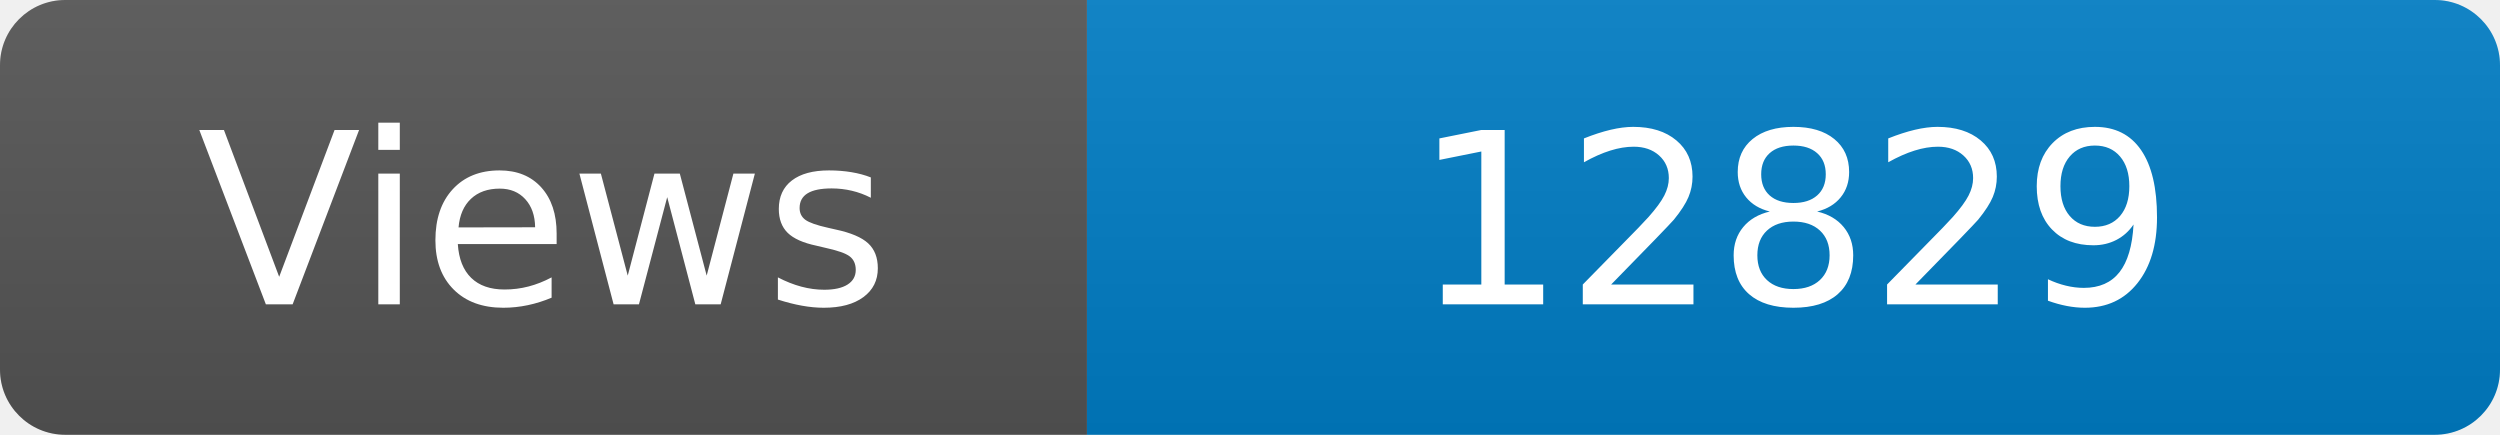
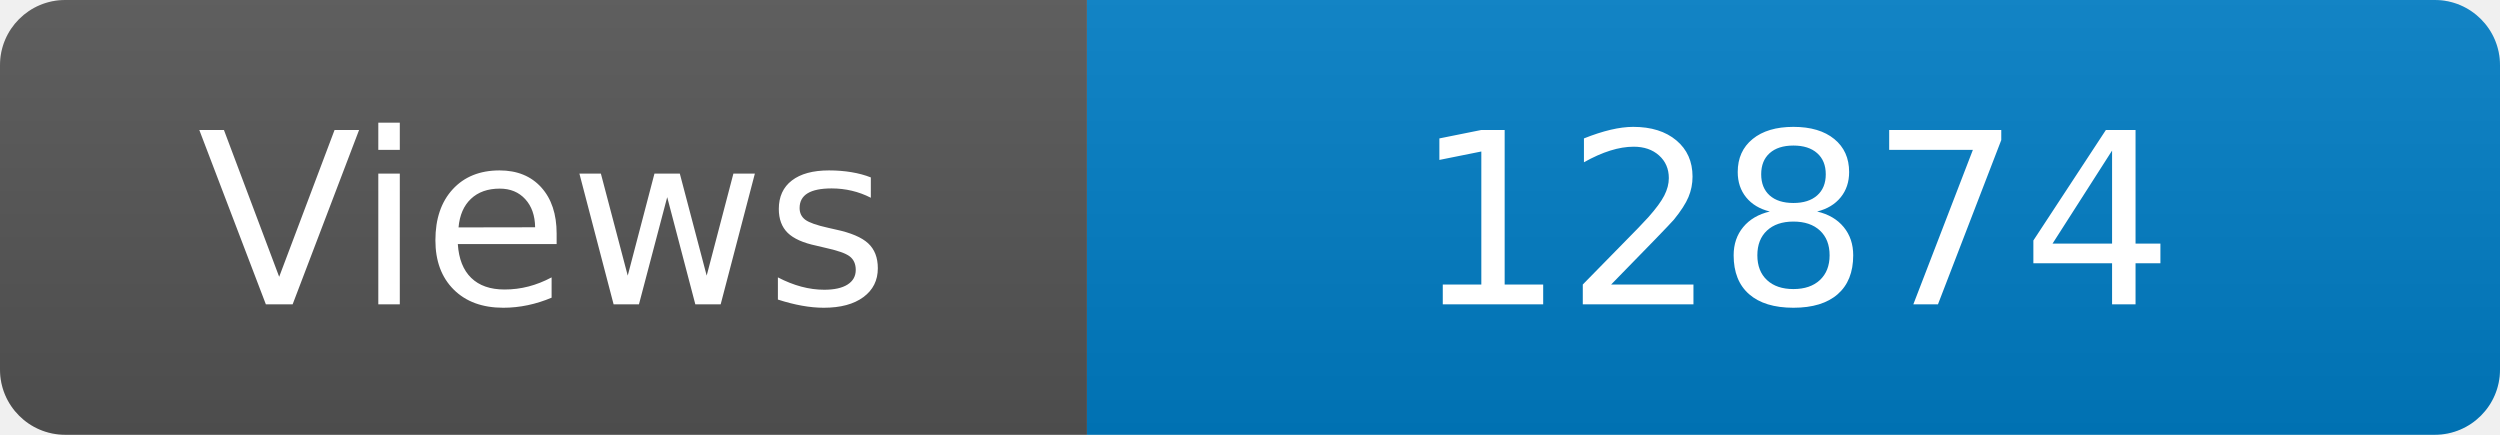
<svg xmlns="http://www.w3.org/2000/svg" width="115" height="20" role="img" aria-label="Maintained?: yes">
  <linearGradient id="s" x2="0" y2="100%">
    <stop offset="0" stop-color="#bbb" stop-opacity=".1" />
    <stop offset="1" stop-opacity=".1" />
  </linearGradient>
  <clipPath id="r">
    <rect width="115" height="20" rx="3" fill="#fff" />
  </clipPath>
  <g clip-path="url(#r)">
    <rect width="50" height="20" fill="#555" />
    <rect x="50" width="160" height="20" fill="#007ec6" />
    <rect width="115" height="20" fill="url(#s)" />
  </g>
  <g fill="#fff" text-anchor="middle" font-family="Verdana,Geneva,DejaVu Sans,sans-serif" font-size="110">
    <text x="250" y="140" transform="scale(.1)" fill="#fff">Views</text>
-     <text x="825" y="140" transform="scale(.1)" fill="#fff">12829</text>
+     <text x="825" y="140" transform="scale(.1)" fill="#fff">12874</text>
  </g>
</svg>
